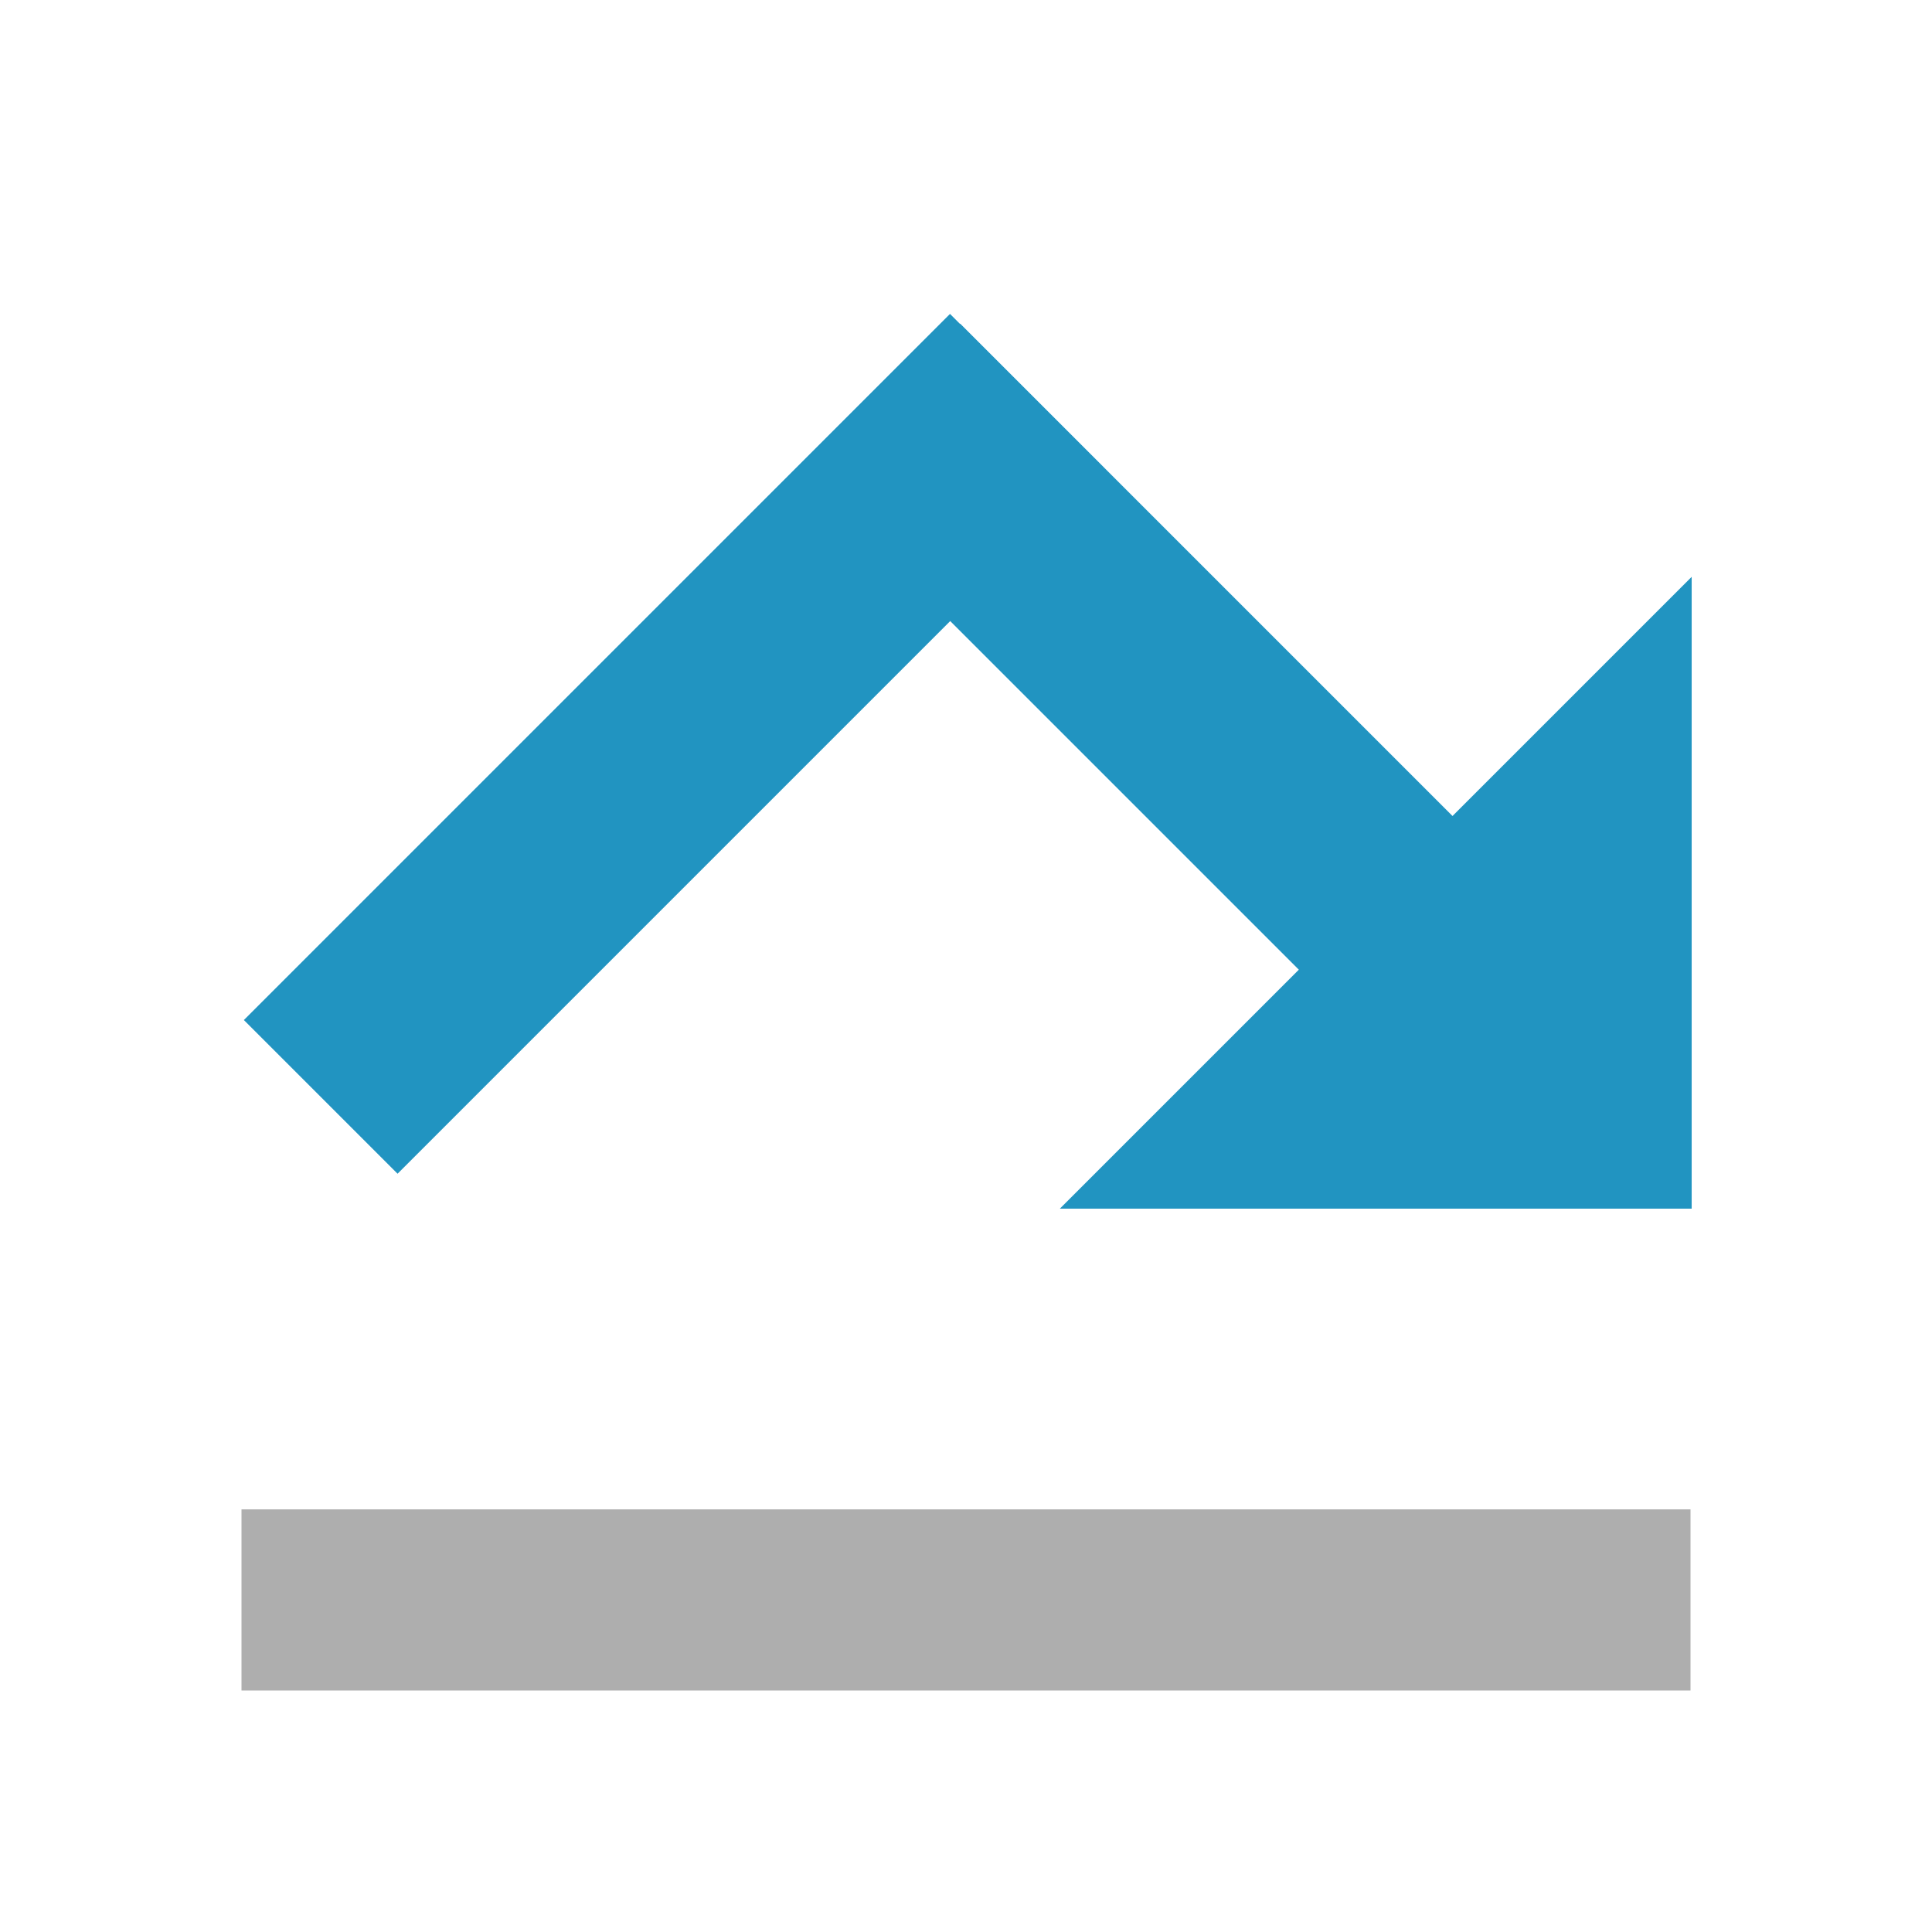
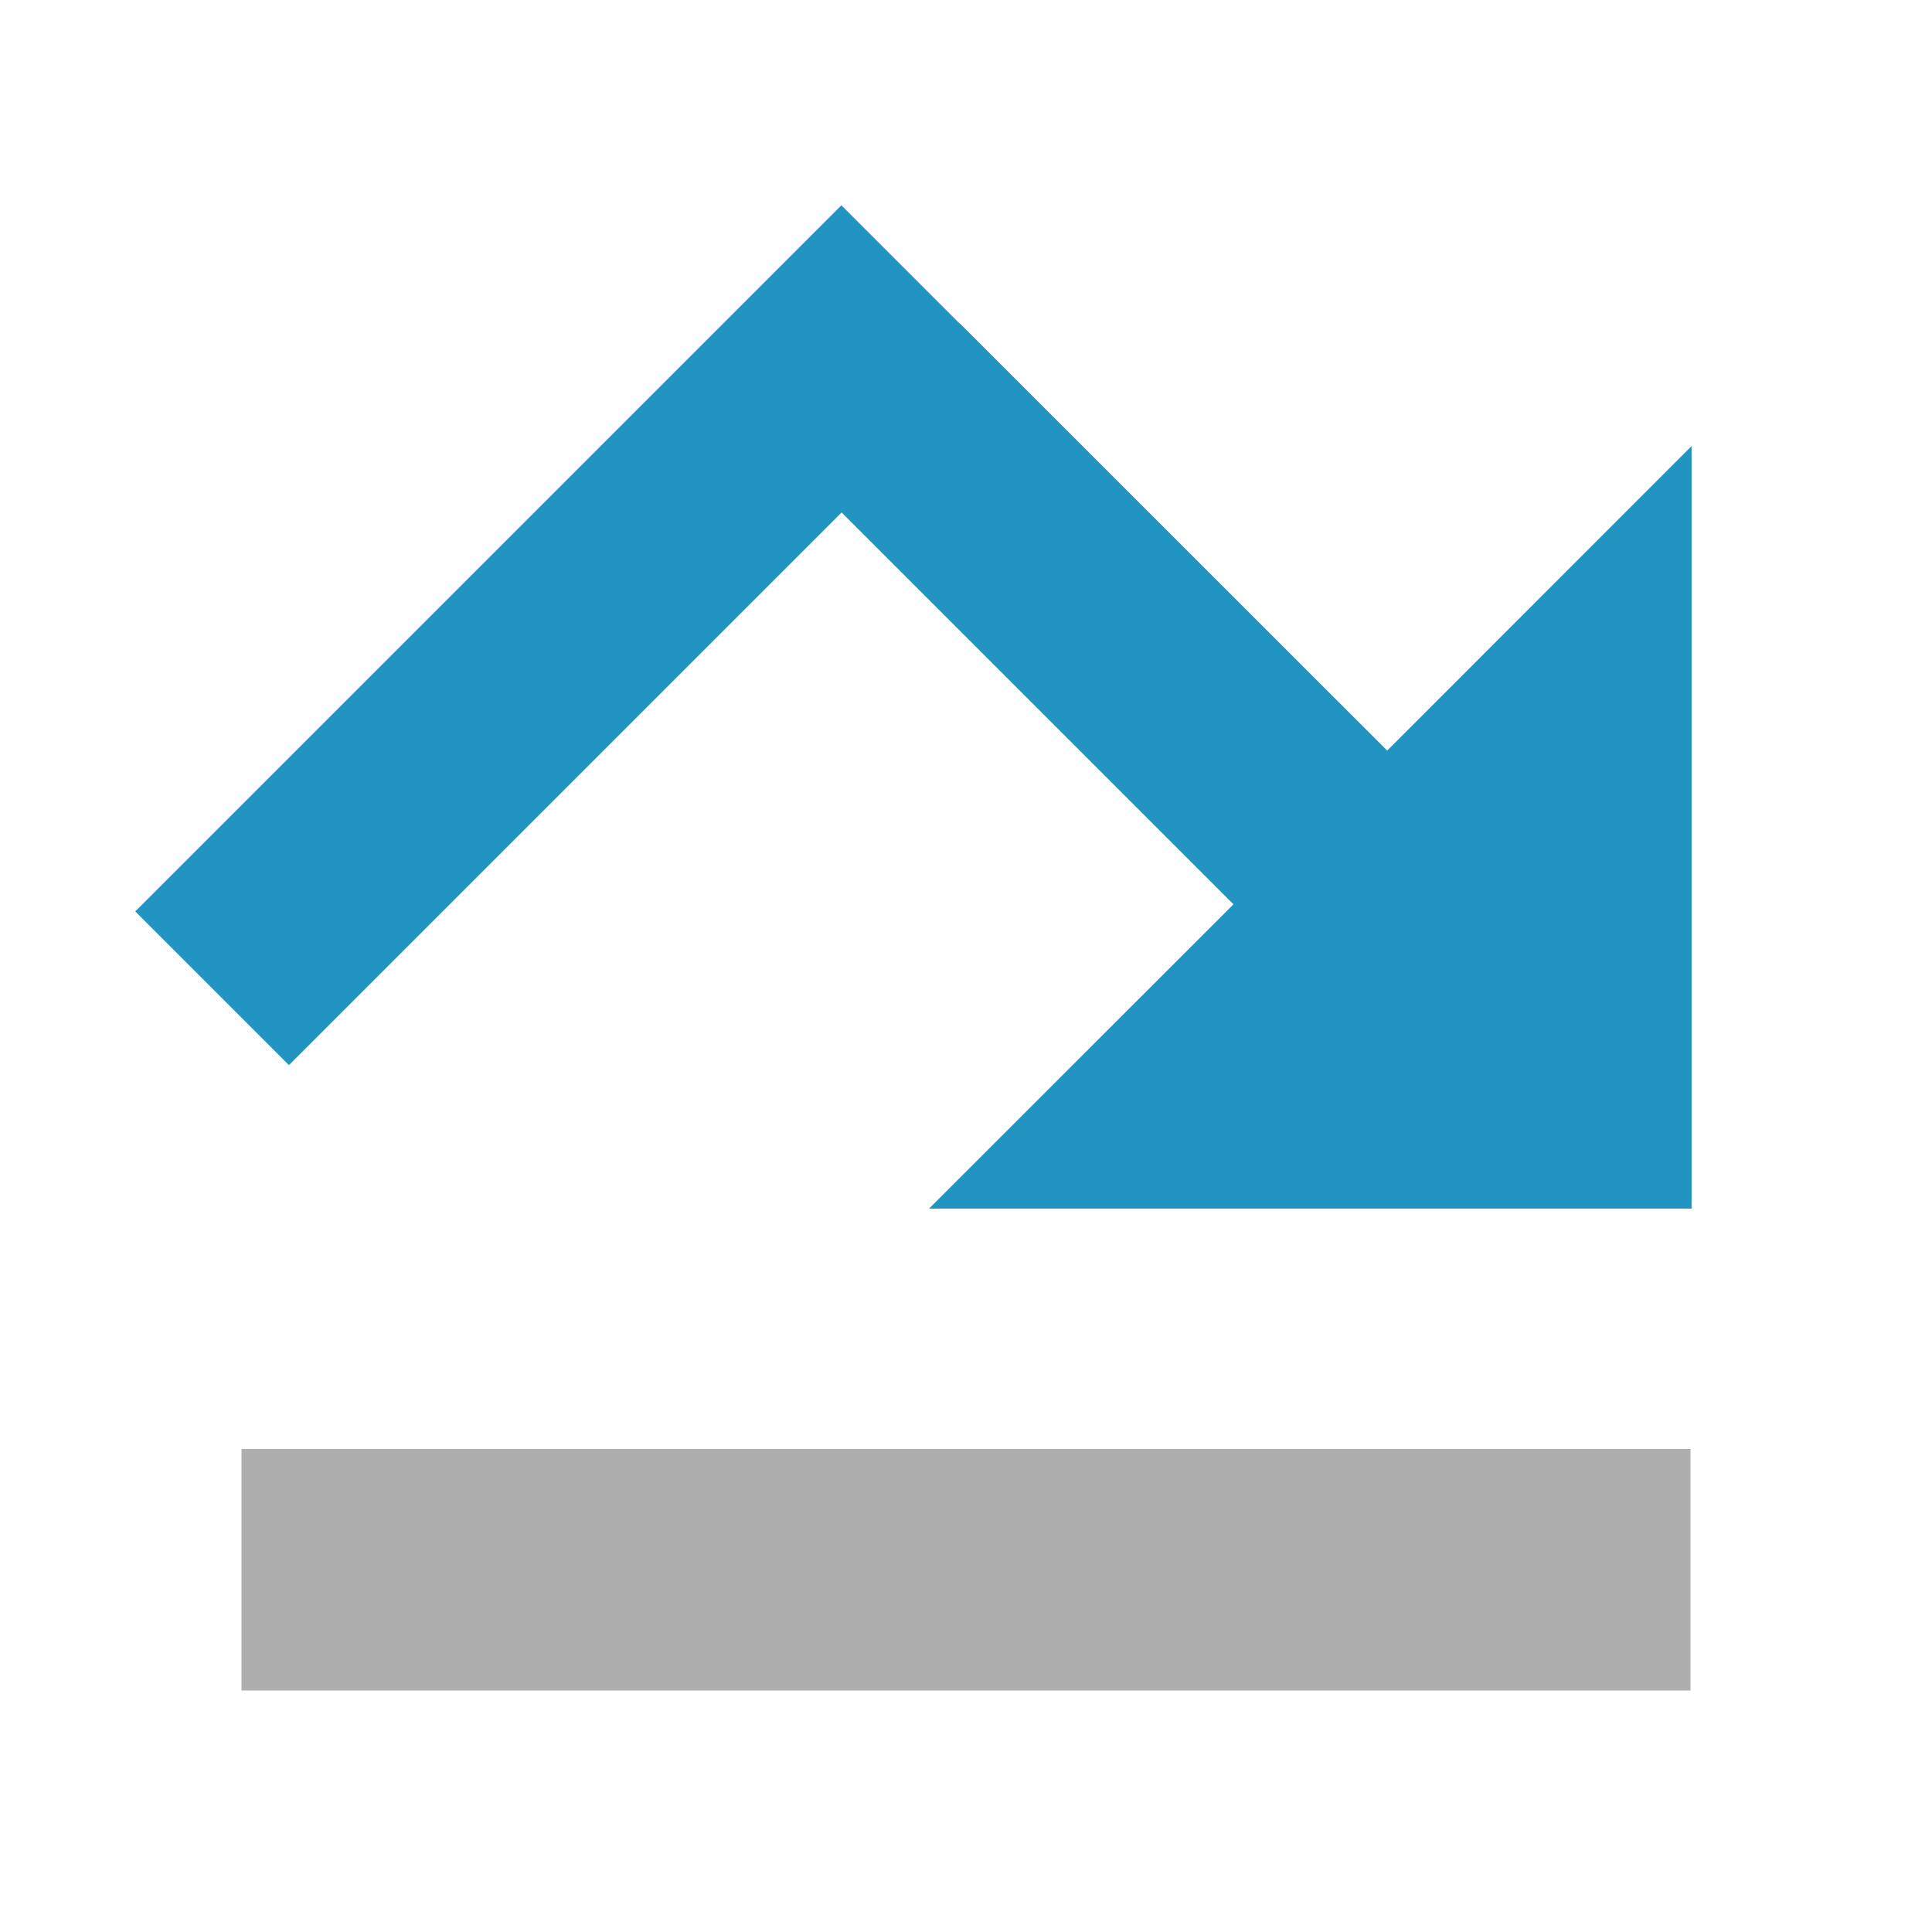
<svg xmlns="http://www.w3.org/2000/svg" width="16" height="16" viewBox="0 0 16 16">
  <g fill="none" fill-rule="evenodd">
-     <rect width="12" height="1.5" x="2" y="12.5" fill="#AEAEAE" />
-     <path fill="#2194C1" d="M11.562,7.696 L14.363,7.696 L10.663,11.396 L6.963,7.696 L9.762,7.696 L9.762,1.93 L11.562,1.93 L11.562,7.696 Z" transform="rotate(-45 10.663 6.663)" />
-     <rect width="1.8" height="8.27" x="4.68" y="2.025" fill="#2194C1" transform="rotate(45 5.58 6.16)" />
+     <rect width="12" height="2" x="2" y="12" fill="#AEAEAE" />
+     <path fill="#2194C1" d="M7.95,2.682 L7.952,2.681 L11.488,6.216 L14.009,3.694 L14.009,10.009 L7.694,10.009 L10.215,7.489 L6.97,4.244 L2.393,8.821 L1.12,7.548 L6.968,1.7 L7.95,2.682 Z" />
  </g>
</svg>
